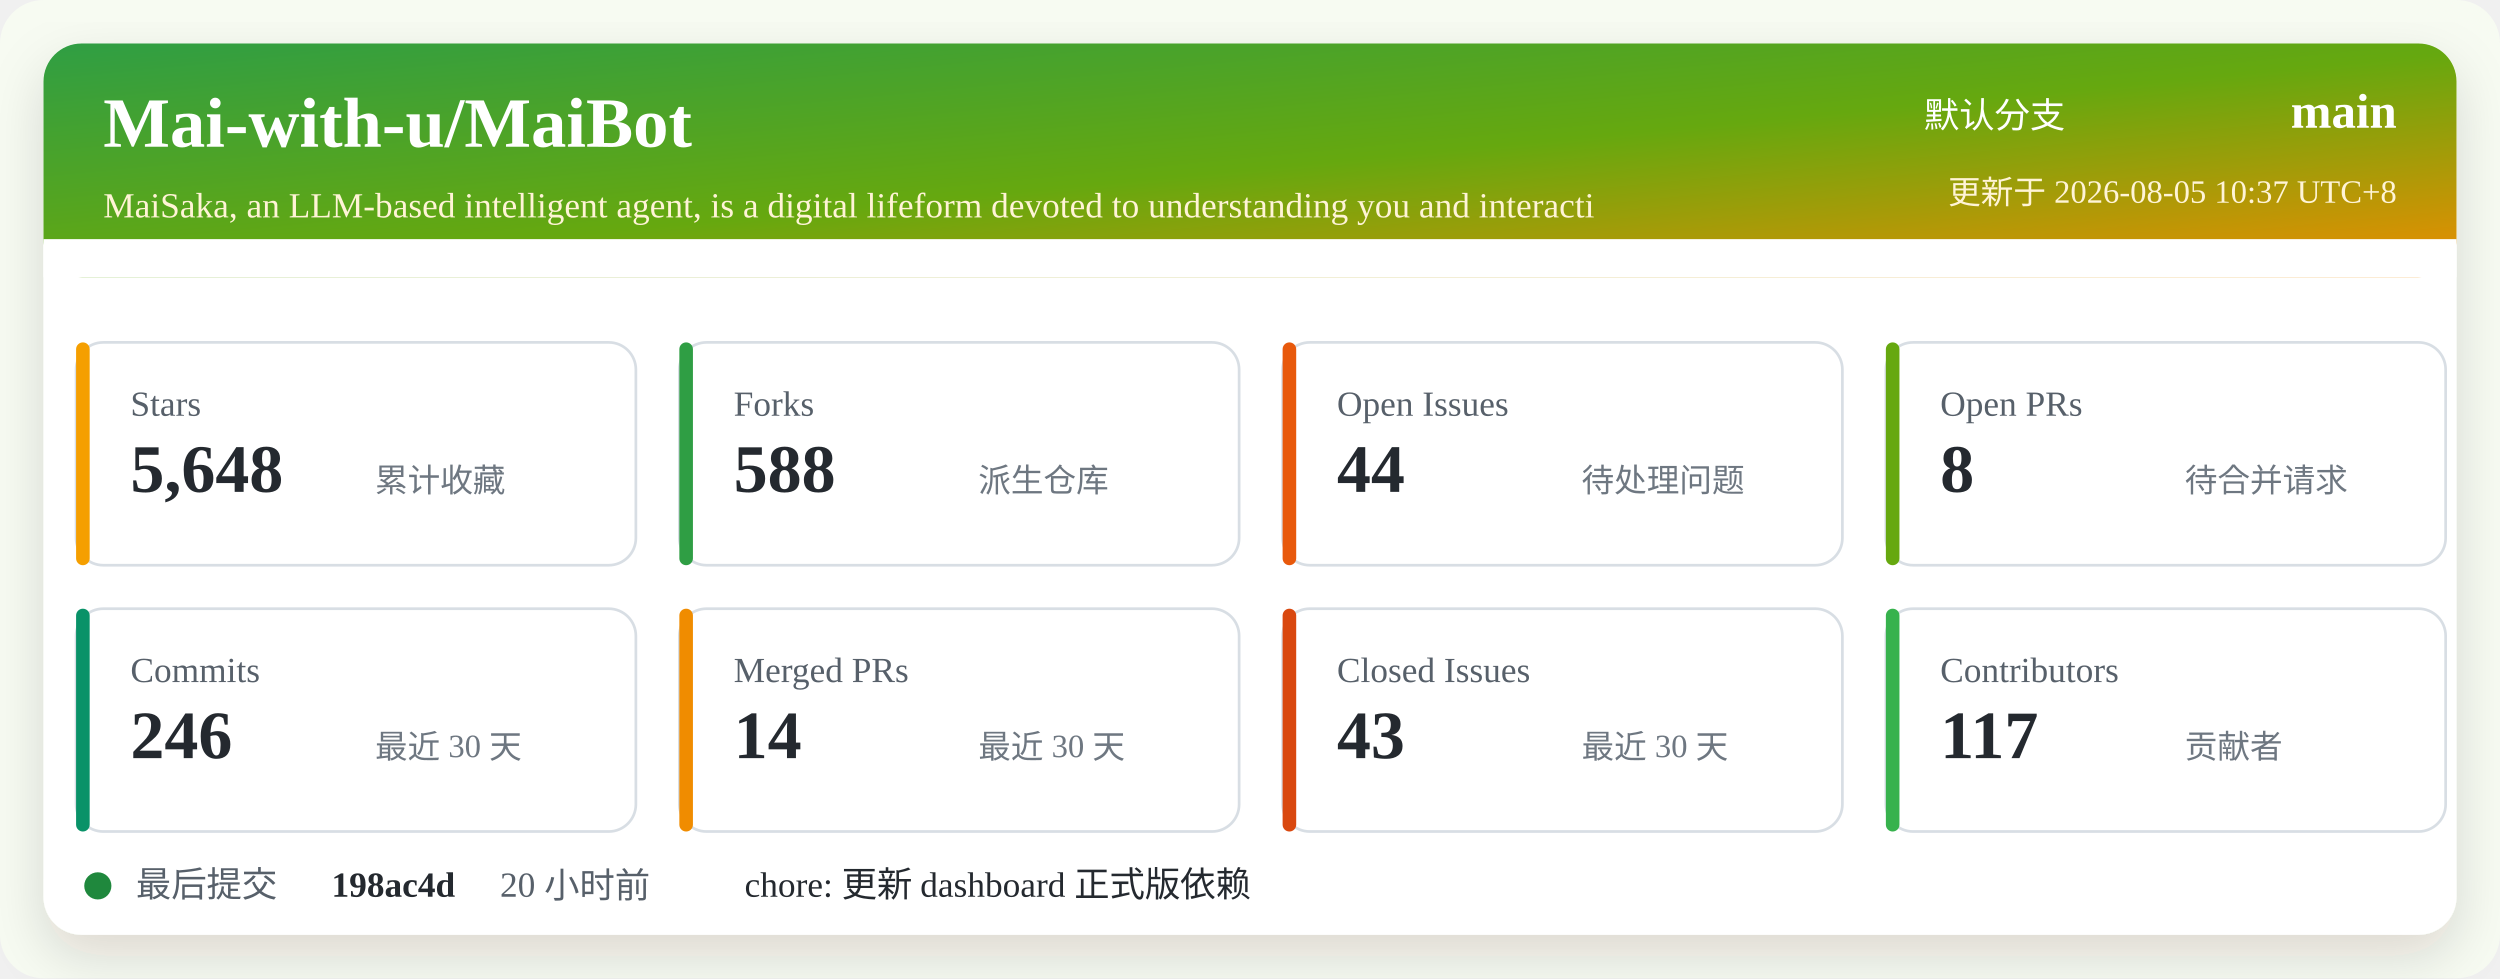
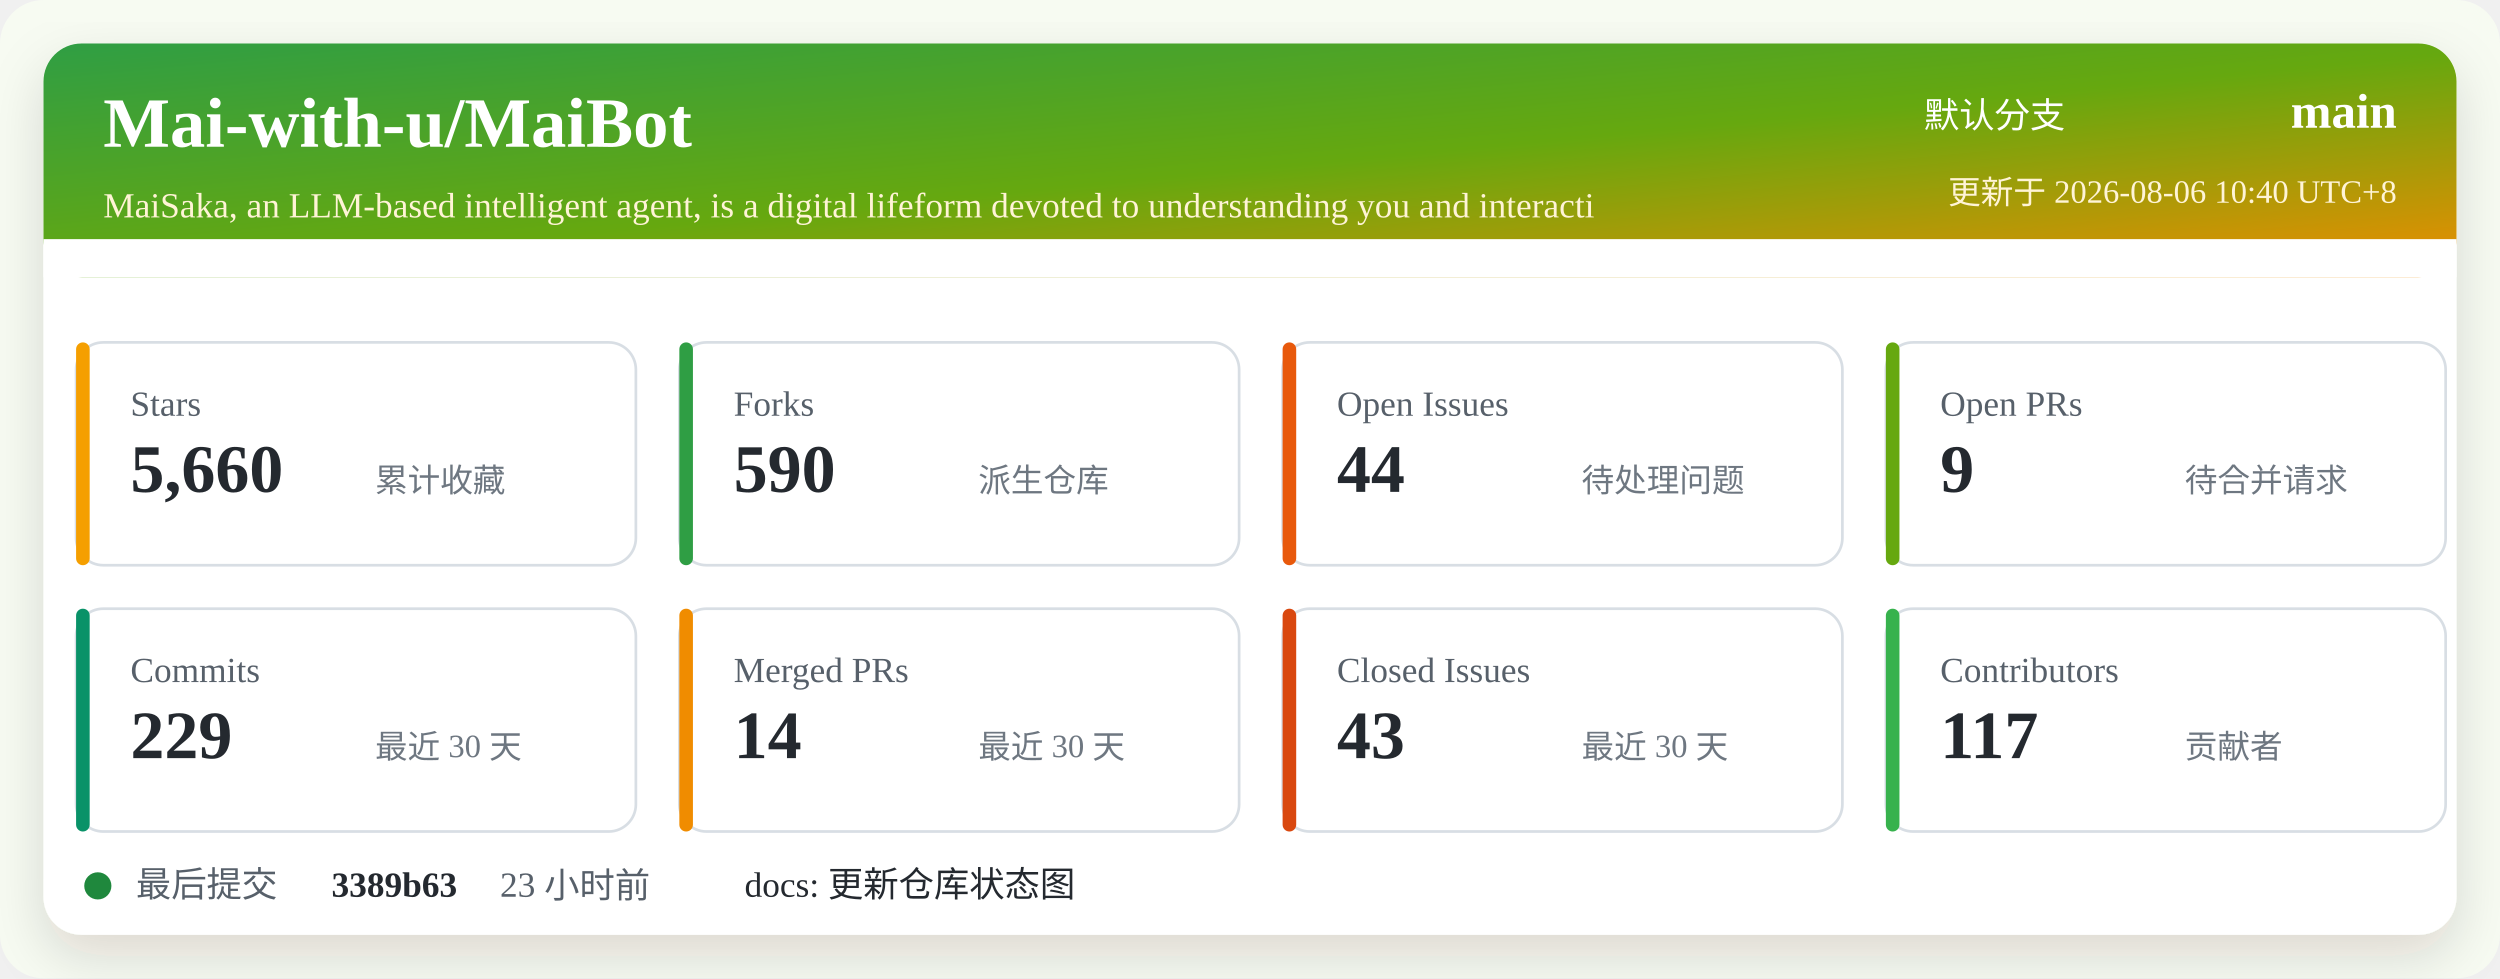
<svg xmlns="http://www.w3.org/2000/svg" width="920" height="360" viewBox="0 0 920 360" role="img" aria-labelledby="title desc">
  <defs>
    <linearGradient id="header" x1="0" x2="1" y1="0" y2="1">
      <stop offset="0%" stop-color="#2f9e44" />
      <stop offset="52%" stop-color="#66a80f" />
      <stop offset="100%" stop-color="#f08c00" />
    </linearGradient>
    <filter id="shadow" x="-5%" y="-5%" width="110%" height="110%">
      <feDropShadow dx="0" dy="8" stdDeviation="10" flood-color="#2b2318" flood-opacity="0.14" />
    </filter>
  </defs>
  <rect width="920" height="360" rx="16" fill="#f7fbf2" />
  <rect x="16" y="16" width="888" height="328" rx="14" fill="#ffffff" filter="url(#shadow)" />
  <rect x="16" y="16" width="888" height="86" rx="14" fill="url(#header)" />
  <path d="M16 88 H904 V102 H16 Z" fill="#ffffff" />
  <text x="38" y="54" fill="#ffffff" font-size="26" font-weight="700">Mai-with-u/MaiBot</text>
  <text x="38" y="80" fill="#fff4d6" font-size="13">MaiSaka, an LLM-based intelligent agent, is a digital lifeform devoted to understanding you and interacti</text>
  <text x="760" y="47" fill="#ffffff" font-size="13" text-anchor="end">默认分支</text>
  <text x="882" y="47" fill="#ffffff" font-size="18" font-weight="700" text-anchor="end">main</text>
-   <text x="882" y="75" fill="#fff4d6" font-size="12" text-anchor="end">更新于 2026-08-05 10:37 UTC+8</text>
+   <text x="882" y="75" fill="#fff4d6" font-size="12" text-anchor="end">更新于 2026-08-06 10:40 UTC+8</text>
  <g transform="translate(28 126)">
    <rect width="206" height="82" rx="10" fill="#ffffff" stroke="#d8dee4" />
    <rect x="0" y="0" width="5" height="82" rx="2.5" fill="#f59f00" />
    <text x="20" y="27" fill="#57606a" font-size="13">Stars</text>
-     <text x="20" y="55" fill="#24292f" font-size="25" font-weight="700">5,648</text>
+     <text x="20" y="55" fill="#24292f" font-size="25" font-weight="700">5,660</text>
    <text x="110" y="55" fill="#6e7781" font-size="12">累计收藏</text>
  </g>
  <g transform="translate(250 126)">
    <rect width="206" height="82" rx="10" fill="#ffffff" stroke="#d8dee4" />
    <rect x="0" y="0" width="5" height="82" rx="2.5" fill="#2f9e44" />
    <text x="20" y="27" fill="#57606a" font-size="13">Forks</text>
-     <text x="20" y="55" fill="#24292f" font-size="25" font-weight="700">588</text>
+     <text x="20" y="55" fill="#24292f" font-size="25" font-weight="700">590</text>
    <text x="110" y="55" fill="#6e7781" font-size="12">派生仓库</text>
  </g>
  <g transform="translate(472 126)">
    <rect width="206" height="82" rx="10" fill="#ffffff" stroke="#d8dee4" />
    <rect x="0" y="0" width="5" height="82" rx="2.5" fill="#e8590c" />
    <text x="20" y="27" fill="#57606a" font-size="13">Open Issues</text>
    <text x="20" y="55" fill="#24292f" font-size="25" font-weight="700">44</text>
    <text x="110" y="55" fill="#6e7781" font-size="12">待处理问题</text>
  </g>
  <g transform="translate(694 126)">
    <rect width="206" height="82" rx="10" fill="#ffffff" stroke="#d8dee4" />
    <rect x="0" y="0" width="5" height="82" rx="2.5" fill="#66a80f" />
    <text x="20" y="27" fill="#57606a" font-size="13">Open PRs</text>
-     <text x="20" y="55" fill="#24292f" font-size="25" font-weight="700">8</text>
+     <text x="20" y="55" fill="#24292f" font-size="25" font-weight="700">9</text>
    <text x="110" y="55" fill="#6e7781" font-size="12">待合并请求</text>
  </g>
  <g transform="translate(28 224)">
    <rect width="206" height="82" rx="10" fill="#ffffff" stroke="#d8dee4" />
    <rect x="0" y="0" width="5" height="82" rx="2.5" fill="#099268" />
    <text x="20" y="27" fill="#57606a" font-size="13">Commits</text>
-     <text x="20" y="55" fill="#24292f" font-size="25" font-weight="700">246</text>
+     <text x="20" y="55" fill="#24292f" font-size="25" font-weight="700">229</text>
    <text x="110" y="55" fill="#6e7781" font-size="12">最近 30 天</text>
  </g>
  <g transform="translate(250 224)">
    <rect width="206" height="82" rx="10" fill="#ffffff" stroke="#d8dee4" />
    <rect x="0" y="0" width="5" height="82" rx="2.5" fill="#f08c00" />
    <text x="20" y="27" fill="#57606a" font-size="13">Merged PRs</text>
    <text x="20" y="55" fill="#24292f" font-size="25" font-weight="700">14</text>
    <text x="110" y="55" fill="#6e7781" font-size="12">最近 30 天</text>
  </g>
  <g transform="translate(472 224)">
    <rect width="206" height="82" rx="10" fill="#ffffff" stroke="#d8dee4" />
    <rect x="0" y="0" width="5" height="82" rx="2.5" fill="#d9480f" />
    <text x="20" y="27" fill="#57606a" font-size="13">Closed Issues</text>
    <text x="20" y="55" fill="#24292f" font-size="25" font-weight="700">43</text>
    <text x="110" y="55" fill="#6e7781" font-size="12">最近 30 天</text>
  </g>
  <g transform="translate(694 224)">
    <rect width="206" height="82" rx="10" fill="#ffffff" stroke="#d8dee4" />
    <rect x="0" y="0" width="5" height="82" rx="2.5" fill="#37b24d" />
    <text x="20" y="27" fill="#57606a" font-size="13">Contributors</text>
    <text x="20" y="55" fill="#24292f" font-size="25" font-weight="700">117</text>
    <text x="110" y="55" fill="#6e7781" font-size="12">贡献者</text>
  </g>
  <g transform="translate(28 318)">
    <circle cx="8" cy="8" r="5" fill="#1f883d" />
    <text x="22" y="12" fill="#57606a" font-size="13">最后提交</text>
-     <text x="94" y="12" fill="#24292f" font-size="13" font-weight="700">198ac4d</text>
-     <text x="156" y="12" fill="#57606a" font-size="13">20 小时前</text>
-     <text x="246" y="12" fill="#24292f" font-size="13">chore: 更新 dashboard 正式版依赖</text>
+     <text x="94" y="12" fill="#24292f" font-size="13" font-weight="700">3389b63</text>
+     <text x="156" y="12" fill="#57606a" font-size="13">23 小时前</text>
+     <text x="246" y="12" fill="#24292f" font-size="13">docs: 更新仓库状态图</text>
  </g>
</svg>
